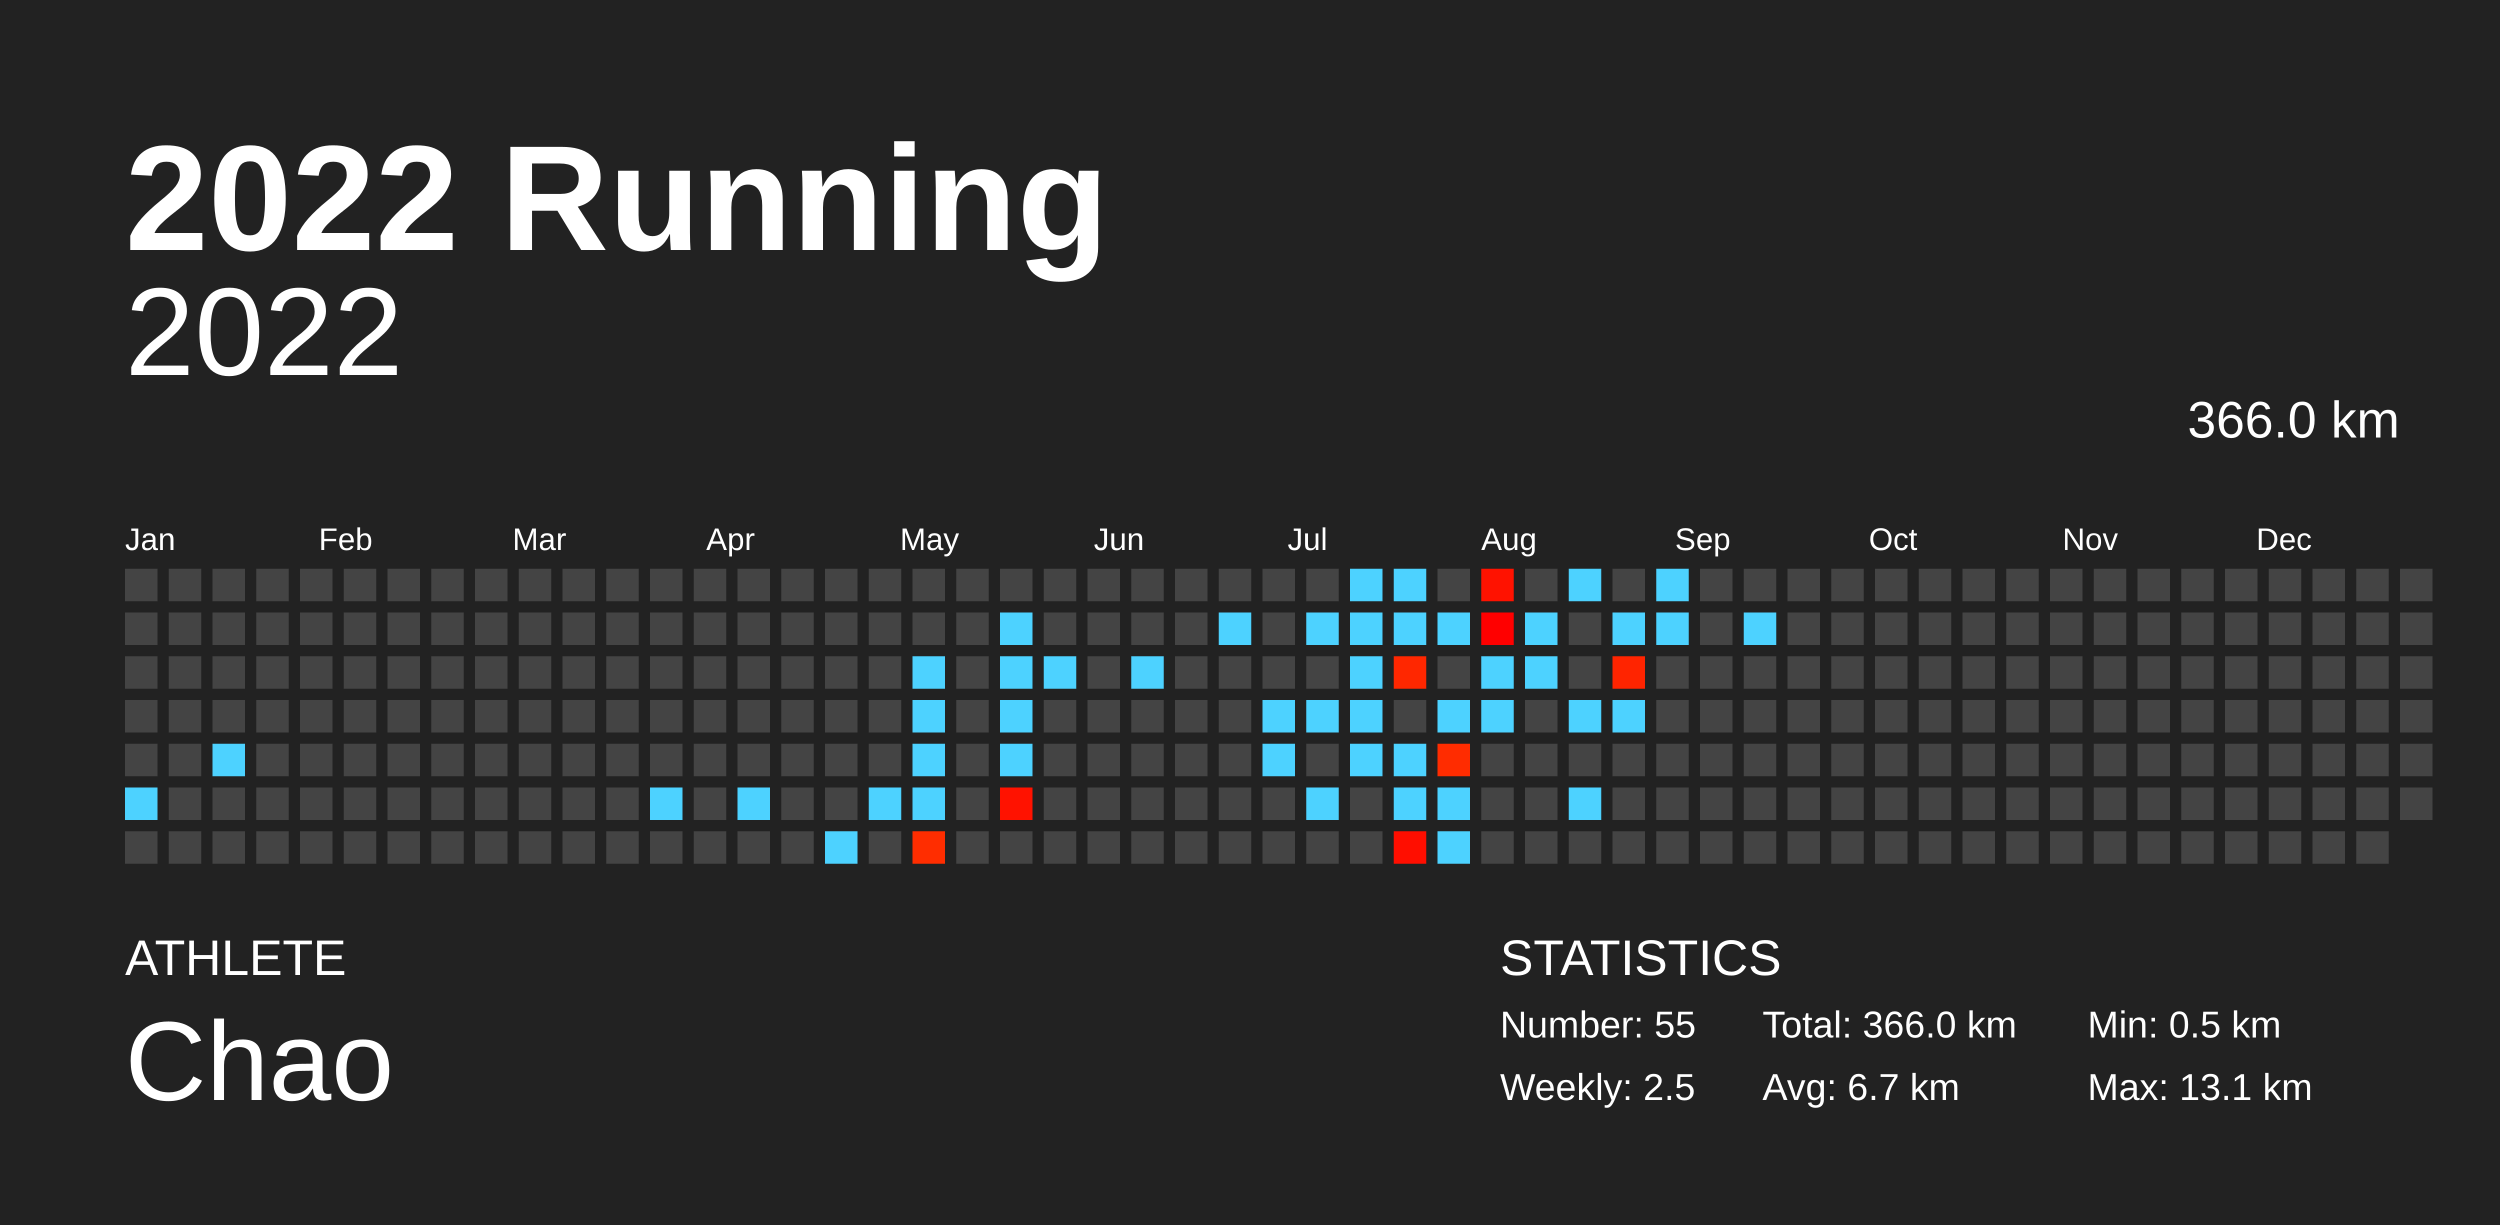
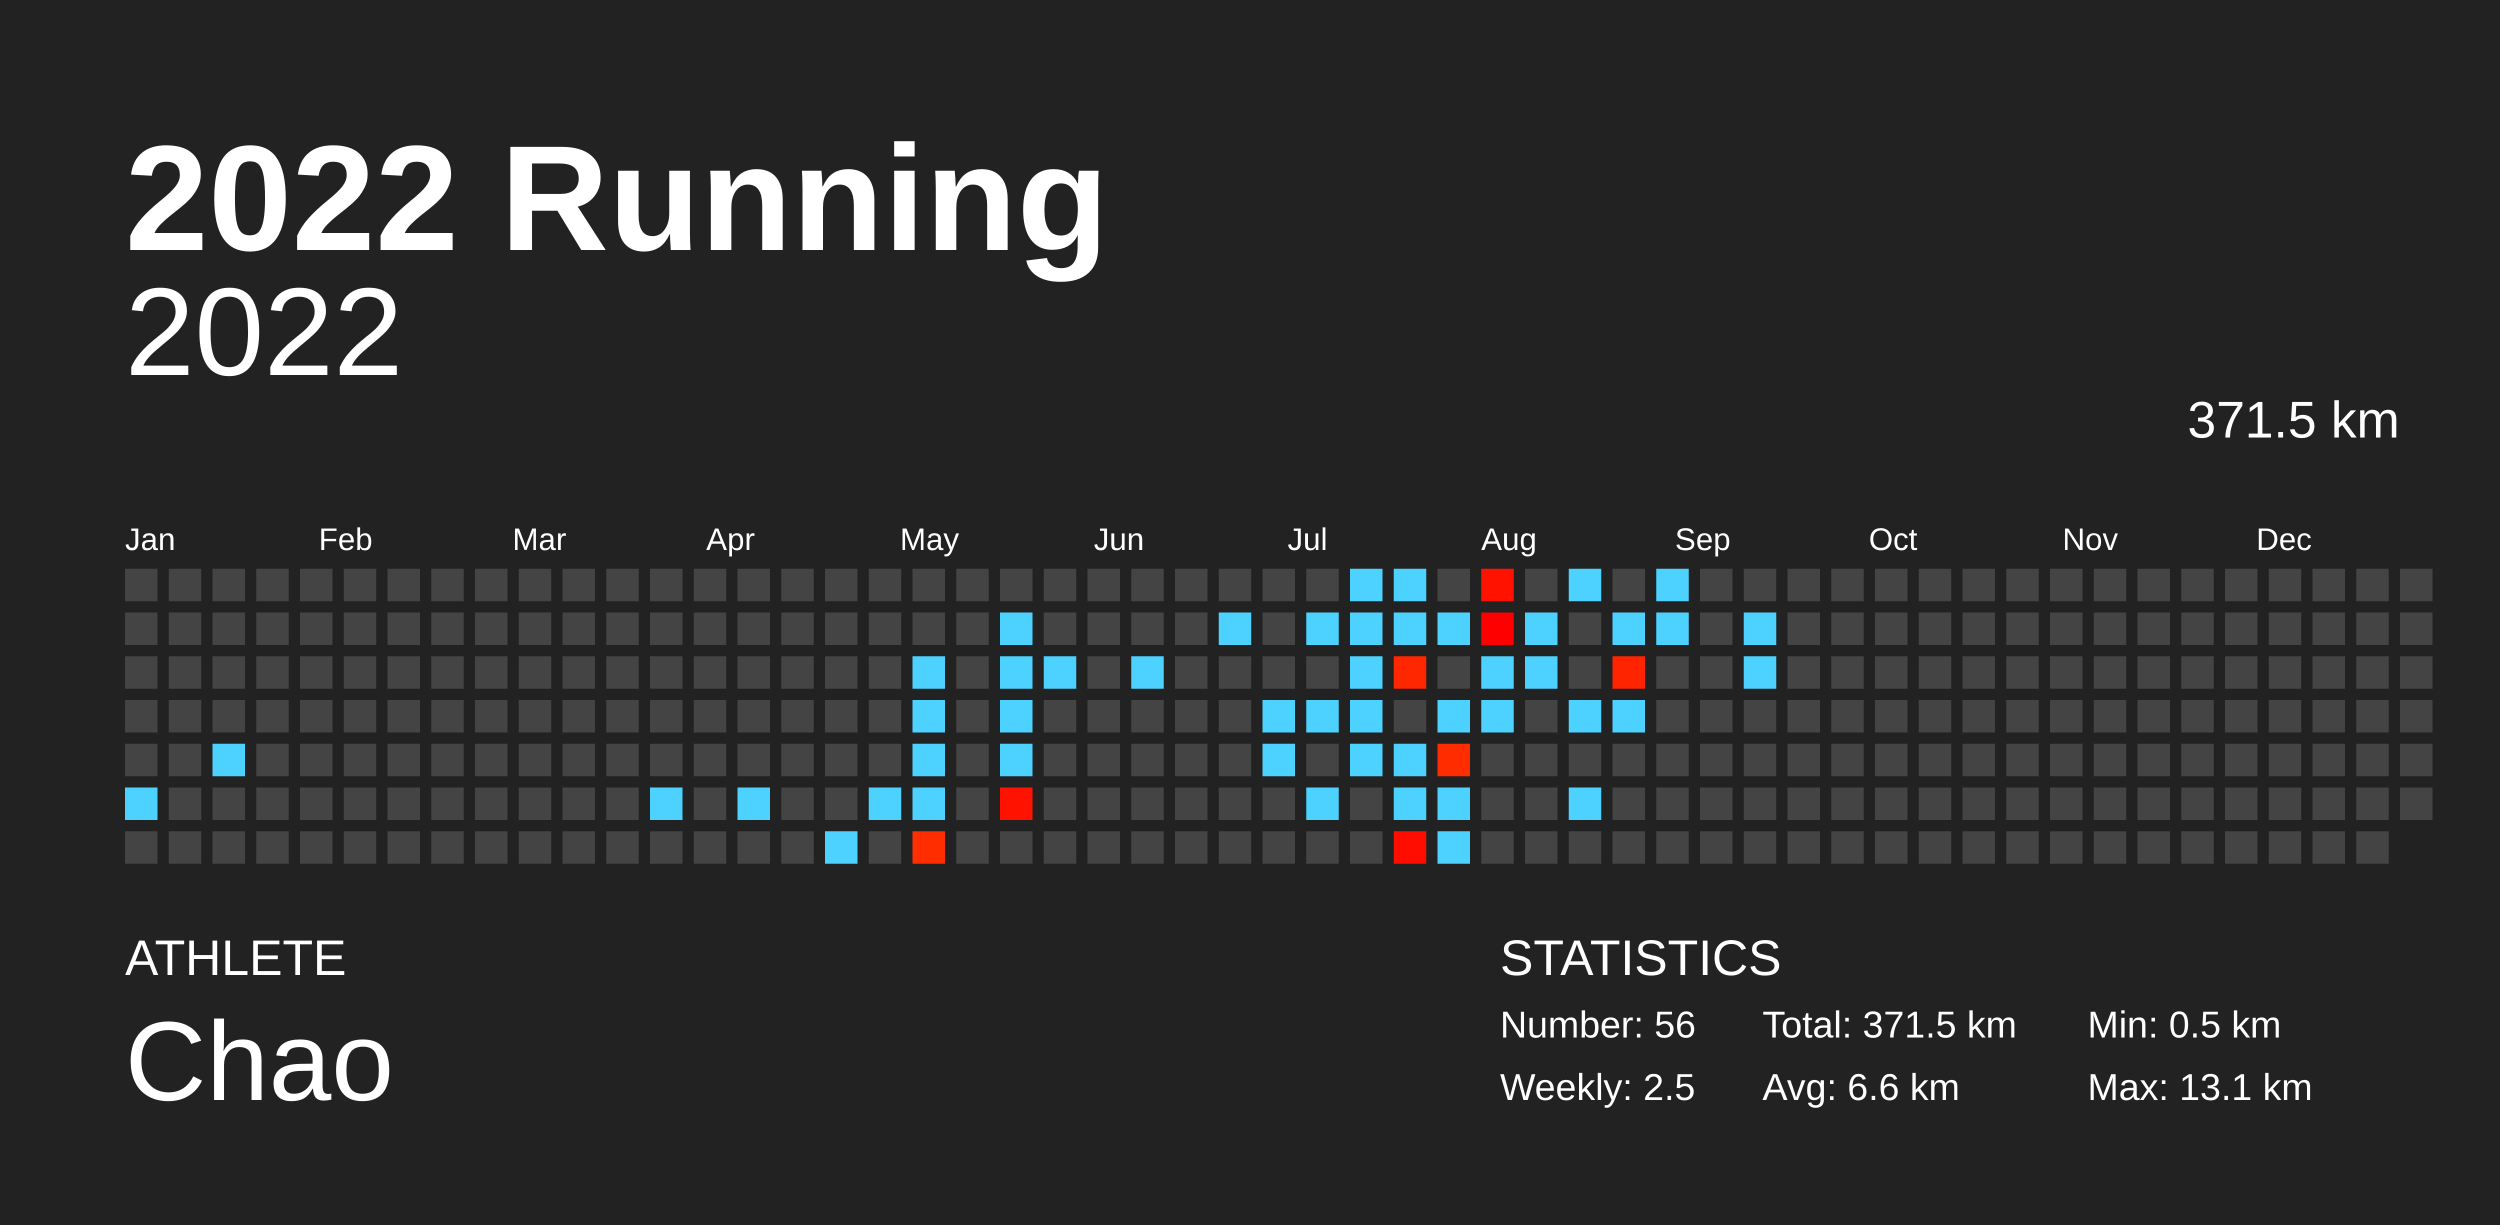
<svg xmlns="http://www.w3.org/2000/svg" baseProfile="full" height="98mm" version="1.1" viewBox="0,0,200,98" width="200mm">
  <defs />
  <rect fill="#222222" height="98" width="200" x="0" y="0" />
  <text fill="#FFFFFF" style="font-size:12px; font-family:Arial; font-weight:bold;" x="10" y="20">2022 Running</text>
  <text fill="#FFFFFF" style="font-size:4px; font-family:Arial" x="10" y="78">ATHLETE</text>
  <text fill="#FFFFFF" style="font-size:9px; font-family:Arial" x="10" y="88">Chao</text>
  <text fill="#FFFFFF" style="font-size:4px; font-family:Arial" x="120" y="78">STATISTICS</text>
-   <text fill="#FFFFFF" style="font-size:3px; font-family:Arial" x="120" y="83">Number: 55</text>
+   <text fill="#FFFFFF" style="font-size:3px; font-family:Arial" x="120" y="83">Number: 56</text>
  <text fill="#FFFFFF" style="font-size:3px; font-family:Arial" x="120" y="88">Weekly: 2.5</text>
-   <text fill="#FFFFFF" style="font-size:3px; font-family:Arial" x="141" y="83">Total: 366.0 km</text>
-   <text fill="#FFFFFF" style="font-size:3px; font-family:Arial" x="141" y="88">Avg: 6.7 km</text>
+   <text fill="#FFFFFF" style="font-size:3px; font-family:Arial" x="141" y="83">Total: 371.5 km</text>
+   <text fill="#FFFFFF" style="font-size:3px; font-family:Arial" x="141" y="88">Avg: 6.6 km</text>
  <text fill="#FFFFFF" style="font-size:3px; font-family:Arial" x="167" y="83">Min: 0.5 km</text>
  <text fill="#FFFFFF" style="font-size:3px; font-family:Arial" x="167" y="88">Max: 13.1 km</text>
  <text alignment-baseline="hanging" fill="#FFFFFF" style="font-size:10.0px; font-family:Arial;" x="10" y="30">2022</text>
-   <text alignment-baseline="hanging" fill="#FFFFFF" style="font-size:4.125px; font-family:Arial;" x="175" y="35">366.0 km</text>
+   <text alignment-baseline="hanging" fill="#FFFFFF" style="font-size:4.125px; font-family:Arial;" x="175" y="35">371.5 km</text>
  <text fill="#FFFFFF" style="font-size:2.5px; font-family:Arial" x="10.0" y="44">Jan</text>
  <text fill="#FFFFFF" style="font-size:2.5px; font-family:Arial" x="25.5" y="44">Feb</text>
  <text fill="#FFFFFF" style="font-size:2.5px; font-family:Arial" x="41.0" y="44">Mar</text>
  <text fill="#FFFFFF" style="font-size:2.5px; font-family:Arial" x="56.5" y="44">Apr</text>
  <text fill="#FFFFFF" style="font-size:2.5px; font-family:Arial" x="72.0" y="44">May</text>
  <text fill="#FFFFFF" style="font-size:2.5px; font-family:Arial" x="87.5" y="44">Jun</text>
  <text fill="#FFFFFF" style="font-size:2.5px; font-family:Arial" x="103.0" y="44">Jul</text>
  <text fill="#FFFFFF" style="font-size:2.5px; font-family:Arial" x="118.5" y="44">Aug</text>
  <text fill="#FFFFFF" style="font-size:2.5px; font-family:Arial" x="134.0" y="44">Sep</text>
  <text fill="#FFFFFF" style="font-size:2.5px; font-family:Arial" x="149.5" y="44">Oct</text>
  <text fill="#FFFFFF" style="font-size:2.5px; font-family:Arial" x="165.0" y="44">Nov</text>
  <text fill="#FFFFFF" style="font-size:2.5px; font-family:Arial" x="180.5" y="44">Dec</text>
  <rect fill="#444444" height="2.6" width="2.6" x="10.0" y="45.5" />
  <rect fill="#444444" height="2.6" width="2.6" x="10.0" y="49.0" />
  <rect fill="#444444" height="2.6" width="2.6" x="10.0" y="52.5" />
  <rect fill="#444444" height="2.6" width="2.6" x="10.0" y="56.0" />
  <rect fill="#444444" height="2.6" width="2.6" x="10.0" y="59.5" />
  <rect fill="#4dd2ff" height="2.6" width="2.6" x="10.0" y="63.0" />
  <rect fill="#444444" height="2.6" width="2.6" x="10.0" y="66.5" />
  <rect fill="#444444" height="2.6" width="2.6" x="13.5" y="45.5" />
  <rect fill="#444444" height="2.6" width="2.6" x="13.5" y="49.0" />
  <rect fill="#444444" height="2.6" width="2.6" x="13.5" y="52.5" />
  <rect fill="#444444" height="2.6" width="2.6" x="13.5" y="56.0" />
  <rect fill="#444444" height="2.6" width="2.6" x="13.5" y="59.5" />
  <rect fill="#444444" height="2.6" width="2.6" x="13.5" y="63.0" />
  <rect fill="#444444" height="2.6" width="2.6" x="13.5" y="66.5" />
  <rect fill="#444444" height="2.6" width="2.6" x="17.0" y="45.5" />
  <rect fill="#444444" height="2.6" width="2.6" x="17.0" y="49.0" />
  <rect fill="#444444" height="2.6" width="2.6" x="17.0" y="52.5" />
  <rect fill="#444444" height="2.6" width="2.6" x="17.0" y="56.0" />
  <rect fill="#4dd2ff" height="2.6" width="2.6" x="17.0" y="59.5" />
  <rect fill="#444444" height="2.6" width="2.6" x="17.0" y="63.0" />
  <rect fill="#444444" height="2.6" width="2.6" x="17.0" y="66.5" />
  <rect fill="#444444" height="2.6" width="2.6" x="20.5" y="45.5" />
  <rect fill="#444444" height="2.6" width="2.6" x="20.5" y="49.0" />
  <rect fill="#444444" height="2.6" width="2.6" x="20.5" y="52.5" />
  <rect fill="#444444" height="2.6" width="2.6" x="20.5" y="56.0" />
  <rect fill="#444444" height="2.6" width="2.6" x="20.5" y="59.5" />
  <rect fill="#444444" height="2.6" width="2.6" x="20.5" y="63.0" />
  <rect fill="#444444" height="2.6" width="2.6" x="20.5" y="66.5" />
  <rect fill="#444444" height="2.6" width="2.6" x="24.0" y="45.5" />
  <rect fill="#444444" height="2.6" width="2.6" x="24.0" y="49.0" />
  <rect fill="#444444" height="2.6" width="2.6" x="24.0" y="52.5" />
  <rect fill="#444444" height="2.6" width="2.6" x="24.0" y="56.0" />
  <rect fill="#444444" height="2.6" width="2.6" x="24.0" y="59.5" />
  <rect fill="#444444" height="2.6" width="2.6" x="24.0" y="63.0" />
  <rect fill="#444444" height="2.6" width="2.6" x="24.0" y="66.5" />
  <rect fill="#444444" height="2.6" width="2.6" x="27.5" y="45.5" />
  <rect fill="#444444" height="2.6" width="2.6" x="27.5" y="49.0" />
  <rect fill="#444444" height="2.6" width="2.6" x="27.5" y="52.5" />
  <rect fill="#444444" height="2.6" width="2.6" x="27.5" y="56.0" />
  <rect fill="#444444" height="2.6" width="2.6" x="27.5" y="59.5" />
  <rect fill="#444444" height="2.6" width="2.6" x="27.5" y="63.0" />
  <rect fill="#444444" height="2.6" width="2.6" x="27.5" y="66.5" />
  <rect fill="#444444" height="2.6" width="2.6" x="31.0" y="45.5" />
  <rect fill="#444444" height="2.6" width="2.6" x="31.0" y="49.0" />
  <rect fill="#444444" height="2.6" width="2.6" x="31.0" y="52.5" />
  <rect fill="#444444" height="2.6" width="2.6" x="31.0" y="56.0" />
  <rect fill="#444444" height="2.6" width="2.6" x="31.0" y="59.5" />
  <rect fill="#444444" height="2.6" width="2.6" x="31.0" y="63.0" />
  <rect fill="#444444" height="2.6" width="2.6" x="31.0" y="66.5" />
  <rect fill="#444444" height="2.6" width="2.6" x="34.5" y="45.5" />
  <rect fill="#444444" height="2.6" width="2.6" x="34.5" y="49.0" />
  <rect fill="#444444" height="2.6" width="2.6" x="34.5" y="52.5" />
  <rect fill="#444444" height="2.6" width="2.6" x="34.5" y="56.0" />
  <rect fill="#444444" height="2.6" width="2.6" x="34.5" y="59.5" />
  <rect fill="#444444" height="2.6" width="2.6" x="34.5" y="63.0" />
  <rect fill="#444444" height="2.6" width="2.6" x="34.5" y="66.5" />
  <rect fill="#444444" height="2.6" width="2.6" x="38.0" y="45.5" />
  <rect fill="#444444" height="2.6" width="2.6" x="38.0" y="49.0" />
  <rect fill="#444444" height="2.6" width="2.6" x="38.0" y="52.5" />
  <rect fill="#444444" height="2.6" width="2.6" x="38.0" y="56.0" />
  <rect fill="#444444" height="2.6" width="2.6" x="38.0" y="59.5" />
  <rect fill="#444444" height="2.6" width="2.6" x="38.0" y="63.0" />
  <rect fill="#444444" height="2.6" width="2.6" x="38.0" y="66.5" />
  <rect fill="#444444" height="2.6" width="2.6" x="41.5" y="45.5" />
  <rect fill="#444444" height="2.6" width="2.6" x="41.5" y="49.0" />
  <rect fill="#444444" height="2.6" width="2.6" x="41.5" y="52.5" />
  <rect fill="#444444" height="2.6" width="2.6" x="41.5" y="56.0" />
  <rect fill="#444444" height="2.6" width="2.6" x="41.5" y="59.5" />
  <rect fill="#444444" height="2.6" width="2.6" x="41.5" y="63.0" />
  <rect fill="#444444" height="2.6" width="2.6" x="41.5" y="66.5" />
  <rect fill="#444444" height="2.6" width="2.6" x="45.0" y="45.5" />
  <rect fill="#444444" height="2.6" width="2.6" x="45.0" y="49.0" />
  <rect fill="#444444" height="2.6" width="2.6" x="45.0" y="52.5" />
  <rect fill="#444444" height="2.6" width="2.6" x="45.0" y="56.0" />
  <rect fill="#444444" height="2.6" width="2.6" x="45.0" y="59.5" />
  <rect fill="#444444" height="2.6" width="2.6" x="45.0" y="63.0" />
  <rect fill="#444444" height="2.6" width="2.6" x="45.0" y="66.5" />
  <rect fill="#444444" height="2.6" width="2.6" x="48.5" y="45.5" />
  <rect fill="#444444" height="2.6" width="2.6" x="48.5" y="49.0" />
  <rect fill="#444444" height="2.6" width="2.6" x="48.5" y="52.5" />
  <rect fill="#444444" height="2.6" width="2.6" x="48.5" y="56.0" />
  <rect fill="#444444" height="2.6" width="2.6" x="48.5" y="59.5" />
  <rect fill="#444444" height="2.6" width="2.6" x="48.5" y="63.0" />
  <rect fill="#444444" height="2.6" width="2.6" x="48.5" y="66.5" />
  <rect fill="#444444" height="2.6" width="2.6" x="52.0" y="45.5" />
  <rect fill="#444444" height="2.6" width="2.6" x="52.0" y="49.0" />
  <rect fill="#444444" height="2.6" width="2.6" x="52.0" y="52.5" />
  <rect fill="#444444" height="2.6" width="2.6" x="52.0" y="56.0" />
  <rect fill="#444444" height="2.6" width="2.6" x="52.0" y="59.5" />
  <rect fill="#4dd2ff" height="2.6" width="2.6" x="52.0" y="63.0" />
  <rect fill="#444444" height="2.6" width="2.6" x="52.0" y="66.5" />
  <rect fill="#444444" height="2.6" width="2.6" x="55.5" y="45.5" />
  <rect fill="#444444" height="2.6" width="2.6" x="55.5" y="49.0" />
  <rect fill="#444444" height="2.6" width="2.6" x="55.5" y="52.5" />
  <rect fill="#444444" height="2.6" width="2.6" x="55.5" y="56.0" />
  <rect fill="#444444" height="2.6" width="2.6" x="55.5" y="59.5" />
  <rect fill="#444444" height="2.6" width="2.6" x="55.5" y="63.0" />
  <rect fill="#444444" height="2.6" width="2.6" x="55.5" y="66.5" />
  <rect fill="#444444" height="2.6" width="2.6" x="59.0" y="45.5" />
  <rect fill="#444444" height="2.6" width="2.6" x="59.0" y="49.0" />
  <rect fill="#444444" height="2.6" width="2.6" x="59.0" y="52.5" />
  <rect fill="#444444" height="2.6" width="2.6" x="59.0" y="56.0" />
  <rect fill="#444444" height="2.6" width="2.6" x="59.0" y="59.5" />
  <rect fill="#4dd2ff" height="2.6" width="2.6" x="59.0" y="63.0" />
  <rect fill="#444444" height="2.6" width="2.6" x="59.0" y="66.5" />
  <rect fill="#444444" height="2.6" width="2.6" x="62.5" y="45.5" />
  <rect fill="#444444" height="2.6" width="2.6" x="62.5" y="49.0" />
  <rect fill="#444444" height="2.6" width="2.6" x="62.5" y="52.5" />
  <rect fill="#444444" height="2.6" width="2.6" x="62.5" y="56.0" />
  <rect fill="#444444" height="2.6" width="2.6" x="62.5" y="59.5" />
  <rect fill="#444444" height="2.6" width="2.6" x="62.5" y="63.0" />
  <rect fill="#444444" height="2.6" width="2.6" x="62.5" y="66.5" />
  <rect fill="#444444" height="2.6" width="2.6" x="66.0" y="45.5" />
  <rect fill="#444444" height="2.6" width="2.6" x="66.0" y="49.0" />
  <rect fill="#444444" height="2.6" width="2.6" x="66.0" y="52.5" />
  <rect fill="#444444" height="2.6" width="2.6" x="66.0" y="56.0" />
  <rect fill="#444444" height="2.6" width="2.6" x="66.0" y="59.5" />
  <rect fill="#444444" height="2.6" width="2.6" x="66.0" y="63.0" />
  <rect fill="#4dd2ff" height="2.6" width="2.6" x="66.0" y="66.5" />
  <rect fill="#444444" height="2.6" width="2.6" x="69.5" y="45.5" />
  <rect fill="#444444" height="2.6" width="2.6" x="69.5" y="49.0" />
  <rect fill="#444444" height="2.6" width="2.6" x="69.5" y="52.5" />
  <rect fill="#444444" height="2.6" width="2.6" x="69.5" y="56.0" />
  <rect fill="#444444" height="2.6" width="2.6" x="69.5" y="59.5" />
  <rect fill="#4dd2ff" height="2.6" width="2.6" x="69.5" y="63.0" />
  <rect fill="#444444" height="2.6" width="2.6" x="69.5" y="66.5" />
  <rect fill="#444444" height="2.6" width="2.6" x="73.0" y="45.5" />
  <rect fill="#444444" height="2.6" width="2.6" x="73.0" y="49.0" />
  <rect fill="#4dd2ff" height="2.6" width="2.6" x="73.0" y="52.5" />
  <rect fill="#4dd2ff" height="2.6" width="2.6" x="73.0" y="56.0" />
  <rect fill="#4dd2ff" height="2.6" width="2.6" x="73.0" y="59.5" />
  <rect fill="#4dd2ff" height="2.6" width="2.6" x="73.0" y="63.0" />
  <rect fill="#ff2d00" height="2.6" width="2.6" x="73.0" y="66.5" />
  <rect fill="#444444" height="2.6" width="2.6" x="76.5" y="45.5" />
  <rect fill="#444444" height="2.6" width="2.6" x="76.5" y="49.0" />
  <rect fill="#444444" height="2.6" width="2.6" x="76.5" y="52.5" />
  <rect fill="#444444" height="2.6" width="2.6" x="76.5" y="56.0" />
  <rect fill="#444444" height="2.6" width="2.6" x="76.5" y="59.5" />
  <rect fill="#444444" height="2.6" width="2.6" x="76.5" y="63.0" />
  <rect fill="#444444" height="2.6" width="2.6" x="76.5" y="66.5" />
  <rect fill="#444444" height="2.6" width="2.6" x="80.0" y="45.5" />
  <rect fill="#4dd2ff" height="2.6" width="2.6" x="80.0" y="49.0" />
  <rect fill="#4dd2ff" height="2.6" width="2.6" x="80.0" y="52.5" />
  <rect fill="#4dd2ff" height="2.6" width="2.6" x="80.0" y="56.0" />
  <rect fill="#4dd2ff" height="2.6" width="2.6" x="80.0" y="59.5" />
  <rect fill="#ff1200" height="2.6" width="2.6" x="80.0" y="63.0" />
  <rect fill="#444444" height="2.6" width="2.6" x="80.0" y="66.5" />
  <rect fill="#444444" height="2.6" width="2.6" x="83.5" y="45.5" />
  <rect fill="#444444" height="2.6" width="2.6" x="83.5" y="49.0" />
  <rect fill="#4dd2ff" height="2.6" width="2.6" x="83.5" y="52.5" />
  <rect fill="#444444" height="2.6" width="2.6" x="83.5" y="56.0" />
  <rect fill="#444444" height="2.6" width="2.6" x="83.5" y="59.5" />
  <rect fill="#444444" height="2.6" width="2.6" x="83.5" y="63.0" />
  <rect fill="#444444" height="2.6" width="2.6" x="83.5" y="66.5" />
  <rect fill="#444444" height="2.6" width="2.6" x="87.0" y="45.5" />
  <rect fill="#444444" height="2.6" width="2.6" x="87.0" y="49.0" />
  <rect fill="#444444" height="2.6" width="2.6" x="87.0" y="52.5" />
  <rect fill="#444444" height="2.6" width="2.6" x="87.0" y="56.0" />
  <rect fill="#444444" height="2.6" width="2.6" x="87.0" y="59.5" />
  <rect fill="#444444" height="2.6" width="2.6" x="87.0" y="63.0" />
  <rect fill="#444444" height="2.6" width="2.6" x="87.0" y="66.5" />
  <rect fill="#444444" height="2.6" width="2.6" x="90.5" y="45.5" />
  <rect fill="#444444" height="2.6" width="2.6" x="90.5" y="49.0" />
  <rect fill="#4dd2ff" height="2.6" width="2.6" x="90.5" y="52.5" />
  <rect fill="#444444" height="2.6" width="2.6" x="90.5" y="56.0" />
  <rect fill="#444444" height="2.6" width="2.6" x="90.5" y="59.5" />
  <rect fill="#444444" height="2.6" width="2.6" x="90.5" y="63.0" />
  <rect fill="#444444" height="2.6" width="2.6" x="90.5" y="66.5" />
  <rect fill="#444444" height="2.6" width="2.6" x="94.0" y="45.5" />
  <rect fill="#444444" height="2.6" width="2.6" x="94.0" y="49.0" />
  <rect fill="#444444" height="2.6" width="2.6" x="94.0" y="52.5" />
  <rect fill="#444444" height="2.6" width="2.6" x="94.0" y="56.0" />
  <rect fill="#444444" height="2.6" width="2.6" x="94.0" y="59.5" />
  <rect fill="#444444" height="2.6" width="2.6" x="94.0" y="63.0" />
  <rect fill="#444444" height="2.6" width="2.6" x="94.0" y="66.5" />
  <rect fill="#444444" height="2.6" width="2.6" x="97.5" y="45.5" />
  <rect fill="#4dd2ff" height="2.6" width="2.6" x="97.5" y="49.0" />
  <rect fill="#444444" height="2.6" width="2.6" x="97.5" y="52.5" />
  <rect fill="#444444" height="2.6" width="2.6" x="97.5" y="56.0" />
  <rect fill="#444444" height="2.6" width="2.6" x="97.5" y="59.5" />
  <rect fill="#444444" height="2.6" width="2.6" x="97.5" y="63.0" />
  <rect fill="#444444" height="2.6" width="2.6" x="97.5" y="66.5" />
  <rect fill="#444444" height="2.6" width="2.6" x="101.0" y="45.5" />
  <rect fill="#444444" height="2.6" width="2.6" x="101.0" y="49.0" />
  <rect fill="#444444" height="2.6" width="2.6" x="101.0" y="52.5" />
  <rect fill="#4dd2ff" height="2.6" width="2.6" x="101.0" y="56.0" />
  <rect fill="#4dd2ff" height="2.6" width="2.6" x="101.0" y="59.5" />
  <rect fill="#444444" height="2.6" width="2.6" x="101.0" y="63.0" />
  <rect fill="#444444" height="2.6" width="2.6" x="101.0" y="66.5" />
  <rect fill="#444444" height="2.6" width="2.6" x="104.5" y="45.5" />
  <rect fill="#4dd2ff" height="2.6" width="2.6" x="104.5" y="49.0" />
  <rect fill="#444444" height="2.6" width="2.6" x="104.5" y="52.5" />
  <rect fill="#4dd2ff" height="2.6" width="2.6" x="104.5" y="56.0" />
  <rect fill="#444444" height="2.6" width="2.6" x="104.5" y="59.5" />
  <rect fill="#4dd2ff" height="2.6" width="2.6" x="104.5" y="63.0" />
  <rect fill="#444444" height="2.6" width="2.6" x="104.5" y="66.5" />
  <rect fill="#4dd2ff" height="2.6" width="2.6" x="108.0" y="45.5" />
  <rect fill="#4dd2ff" height="2.6" width="2.6" x="108.0" y="49.0" />
  <rect fill="#4dd2ff" height="2.6" width="2.6" x="108.0" y="52.5" />
  <rect fill="#4dd2ff" height="2.6" width="2.6" x="108.0" y="56.0" />
  <rect fill="#4dd2ff" height="2.6" width="2.6" x="108.0" y="59.5" />
  <rect fill="#444444" height="2.6" width="2.6" x="108.0" y="63.0" />
  <rect fill="#444444" height="2.6" width="2.6" x="108.0" y="66.5" />
  <rect fill="#4dd2ff" height="2.6" width="2.6" x="111.5" y="45.5" />
  <rect fill="#4dd2ff" height="2.6" width="2.6" x="111.5" y="49.0" />
  <rect fill="#ff2700" height="2.6" width="2.6" x="111.5" y="52.5" />
  <rect fill="#444444" height="2.6" width="2.6" x="111.5" y="56.0" />
  <rect fill="#4dd2ff" height="2.6" width="2.6" x="111.5" y="59.5" />
  <rect fill="#4dd2ff" height="2.6" width="2.6" x="111.5" y="63.0" />
  <rect fill="#ff0e00" height="2.6" width="2.6" x="111.5" y="66.5" />
  <rect fill="#444444" height="2.6" width="2.6" x="115.0" y="45.5" />
  <rect fill="#4dd2ff" height="2.6" width="2.6" x="115.0" y="49.0" />
  <rect fill="#444444" height="2.6" width="2.6" x="115.0" y="52.5" />
  <rect fill="#4dd2ff" height="2.6" width="2.6" x="115.0" y="56.0" />
  <rect fill="#ff2c00" height="2.6" width="2.6" x="115.0" y="59.5" />
  <rect fill="#4dd2ff" height="2.6" width="2.6" x="115.0" y="63.0" />
  <rect fill="#4dd2ff" height="2.6" width="2.6" x="115.0" y="66.5" />
  <rect fill="#ff1200" height="2.6" width="2.6" x="118.5" y="45.5" />
  <rect fill="#ff0000" height="2.6" width="2.6" x="118.5" y="49.0" />
  <rect fill="#4dd2ff" height="2.6" width="2.6" x="118.5" y="52.5" />
  <rect fill="#4dd2ff" height="2.6" width="2.6" x="118.5" y="56.0" />
  <rect fill="#444444" height="2.6" width="2.6" x="118.5" y="59.5" />
  <rect fill="#444444" height="2.6" width="2.6" x="118.5" y="63.0" />
  <rect fill="#444444" height="2.6" width="2.6" x="118.5" y="66.5" />
  <rect fill="#444444" height="2.6" width="2.6" x="122.0" y="45.5" />
  <rect fill="#4dd2ff" height="2.6" width="2.6" x="122.0" y="49.0" />
  <rect fill="#4dd2ff" height="2.6" width="2.6" x="122.0" y="52.5" />
  <rect fill="#444444" height="2.6" width="2.6" x="122.0" y="56.0" />
  <rect fill="#444444" height="2.6" width="2.6" x="122.0" y="59.5" />
  <rect fill="#444444" height="2.6" width="2.6" x="122.0" y="63.0" />
  <rect fill="#444444" height="2.6" width="2.6" x="122.0" y="66.5" />
  <rect fill="#4dd2ff" height="2.6" width="2.6" x="125.5" y="45.5" />
  <rect fill="#444444" height="2.6" width="2.6" x="125.5" y="49.0" />
  <rect fill="#444444" height="2.6" width="2.6" x="125.5" y="52.5" />
  <rect fill="#4dd2ff" height="2.6" width="2.6" x="125.5" y="56.0" />
  <rect fill="#444444" height="2.6" width="2.6" x="125.5" y="59.5" />
  <rect fill="#4dd2ff" height="2.6" width="2.6" x="125.5" y="63.0" />
  <rect fill="#444444" height="2.6" width="2.6" x="125.5" y="66.5" />
  <rect fill="#444444" height="2.6" width="2.6" x="129.0" y="45.5" />
  <rect fill="#4dd2ff" height="2.6" width="2.6" x="129.0" y="49.0" />
  <rect fill="#ff2400" height="2.6" width="2.6" x="129.0" y="52.5" />
  <rect fill="#4dd2ff" height="2.6" width="2.6" x="129.0" y="56.0" />
  <rect fill="#444444" height="2.6" width="2.6" x="129.0" y="59.5" />
  <rect fill="#444444" height="2.6" width="2.6" x="129.0" y="63.0" />
  <rect fill="#444444" height="2.6" width="2.6" x="129.0" y="66.5" />
  <rect fill="#4dd2ff" height="2.6" width="2.6" x="132.5" y="45.5" />
  <rect fill="#4dd2ff" height="2.6" width="2.6" x="132.5" y="49.0" />
  <rect fill="#444444" height="2.6" width="2.6" x="132.5" y="52.5" />
  <rect fill="#444444" height="2.6" width="2.6" x="132.5" y="56.0" />
  <rect fill="#444444" height="2.6" width="2.6" x="132.5" y="59.5" />
  <rect fill="#444444" height="2.6" width="2.6" x="132.5" y="63.0" />
  <rect fill="#444444" height="2.6" width="2.6" x="132.5" y="66.5" />
  <rect fill="#444444" height="2.6" width="2.6" x="136.0" y="45.5" />
  <rect fill="#444444" height="2.6" width="2.6" x="136.0" y="49.0" />
  <rect fill="#444444" height="2.6" width="2.6" x="136.0" y="52.5" />
  <rect fill="#444444" height="2.6" width="2.6" x="136.0" y="56.0" />
  <rect fill="#444444" height="2.6" width="2.6" x="136.0" y="59.5" />
  <rect fill="#444444" height="2.6" width="2.6" x="136.0" y="63.0" />
  <rect fill="#444444" height="2.6" width="2.6" x="136.0" y="66.5" />
  <rect fill="#444444" height="2.6" width="2.6" x="139.5" y="45.5" />
  <rect fill="#4dd2ff" height="2.6" width="2.6" x="139.5" y="49.0" />
-   <rect fill="#444444" height="2.6" width="2.6" x="139.5" y="52.5" />
+   <rect fill="#4dd2ff" height="2.6" width="2.6" x="139.5" y="52.5" />
  <rect fill="#444444" height="2.6" width="2.6" x="139.5" y="56.0" />
  <rect fill="#444444" height="2.6" width="2.6" x="139.5" y="59.5" />
  <rect fill="#444444" height="2.6" width="2.6" x="139.5" y="63.0" />
  <rect fill="#444444" height="2.6" width="2.6" x="139.5" y="66.5" />
  <rect fill="#444444" height="2.6" width="2.6" x="143.0" y="45.5" />
  <rect fill="#444444" height="2.6" width="2.6" x="143.0" y="49.0" />
  <rect fill="#444444" height="2.6" width="2.6" x="143.0" y="52.5" />
  <rect fill="#444444" height="2.6" width="2.6" x="143.0" y="56.0" />
  <rect fill="#444444" height="2.6" width="2.6" x="143.0" y="59.5" />
  <rect fill="#444444" height="2.6" width="2.6" x="143.0" y="63.0" />
  <rect fill="#444444" height="2.6" width="2.6" x="143.0" y="66.5" />
  <rect fill="#444444" height="2.6" width="2.6" x="146.5" y="45.5" />
  <rect fill="#444444" height="2.6" width="2.6" x="146.5" y="49.0" />
  <rect fill="#444444" height="2.6" width="2.6" x="146.5" y="52.5" />
  <rect fill="#444444" height="2.6" width="2.6" x="146.5" y="56.0" />
  <rect fill="#444444" height="2.6" width="2.6" x="146.5" y="59.5" />
  <rect fill="#444444" height="2.6" width="2.6" x="146.5" y="63.0" />
  <rect fill="#444444" height="2.6" width="2.6" x="146.5" y="66.5" />
  <rect fill="#444444" height="2.6" width="2.6" x="150.0" y="45.5" />
  <rect fill="#444444" height="2.6" width="2.6" x="150.0" y="49.0" />
  <rect fill="#444444" height="2.6" width="2.6" x="150.0" y="52.5" />
  <rect fill="#444444" height="2.6" width="2.6" x="150.0" y="56.0" />
  <rect fill="#444444" height="2.6" width="2.6" x="150.0" y="59.5" />
  <rect fill="#444444" height="2.6" width="2.6" x="150.0" y="63.0" />
  <rect fill="#444444" height="2.6" width="2.6" x="150.0" y="66.5" />
  <rect fill="#444444" height="2.6" width="2.6" x="153.5" y="45.5" />
  <rect fill="#444444" height="2.6" width="2.6" x="153.5" y="49.0" />
  <rect fill="#444444" height="2.6" width="2.6" x="153.5" y="52.5" />
  <rect fill="#444444" height="2.6" width="2.6" x="153.5" y="56.0" />
  <rect fill="#444444" height="2.6" width="2.6" x="153.5" y="59.5" />
  <rect fill="#444444" height="2.6" width="2.6" x="153.5" y="63.0" />
  <rect fill="#444444" height="2.6" width="2.6" x="153.5" y="66.5" />
  <rect fill="#444444" height="2.6" width="2.6" x="157.0" y="45.5" />
  <rect fill="#444444" height="2.6" width="2.6" x="157.0" y="49.0" />
  <rect fill="#444444" height="2.6" width="2.6" x="157.0" y="52.5" />
  <rect fill="#444444" height="2.6" width="2.6" x="157.0" y="56.0" />
  <rect fill="#444444" height="2.6" width="2.6" x="157.0" y="59.5" />
  <rect fill="#444444" height="2.6" width="2.6" x="157.0" y="63.0" />
  <rect fill="#444444" height="2.6" width="2.6" x="157.0" y="66.5" />
  <rect fill="#444444" height="2.6" width="2.6" x="160.5" y="45.5" />
  <rect fill="#444444" height="2.6" width="2.6" x="160.5" y="49.0" />
  <rect fill="#444444" height="2.6" width="2.6" x="160.5" y="52.5" />
  <rect fill="#444444" height="2.6" width="2.6" x="160.5" y="56.0" />
  <rect fill="#444444" height="2.6" width="2.6" x="160.5" y="59.5" />
  <rect fill="#444444" height="2.6" width="2.6" x="160.5" y="63.0" />
  <rect fill="#444444" height="2.6" width="2.6" x="160.5" y="66.5" />
  <rect fill="#444444" height="2.6" width="2.6" x="164.0" y="45.5" />
  <rect fill="#444444" height="2.6" width="2.6" x="164.0" y="49.0" />
  <rect fill="#444444" height="2.6" width="2.6" x="164.0" y="52.5" />
  <rect fill="#444444" height="2.6" width="2.6" x="164.0" y="56.0" />
  <rect fill="#444444" height="2.6" width="2.6" x="164.0" y="59.5" />
  <rect fill="#444444" height="2.6" width="2.6" x="164.0" y="63.0" />
  <rect fill="#444444" height="2.6" width="2.6" x="164.0" y="66.5" />
  <rect fill="#444444" height="2.6" width="2.6" x="167.5" y="45.5" />
  <rect fill="#444444" height="2.6" width="2.6" x="167.5" y="49.0" />
  <rect fill="#444444" height="2.6" width="2.6" x="167.5" y="52.5" />
  <rect fill="#444444" height="2.6" width="2.6" x="167.5" y="56.0" />
  <rect fill="#444444" height="2.6" width="2.6" x="167.5" y="59.5" />
  <rect fill="#444444" height="2.6" width="2.6" x="167.5" y="63.0" />
  <rect fill="#444444" height="2.6" width="2.6" x="167.5" y="66.5" />
  <rect fill="#444444" height="2.6" width="2.6" x="171.0" y="45.5" />
  <rect fill="#444444" height="2.6" width="2.6" x="171.0" y="49.0" />
  <rect fill="#444444" height="2.6" width="2.6" x="171.0" y="52.5" />
  <rect fill="#444444" height="2.6" width="2.6" x="171.0" y="56.0" />
  <rect fill="#444444" height="2.6" width="2.6" x="171.0" y="59.5" />
  <rect fill="#444444" height="2.6" width="2.6" x="171.0" y="63.0" />
  <rect fill="#444444" height="2.6" width="2.6" x="171.0" y="66.5" />
  <rect fill="#444444" height="2.6" width="2.6" x="174.5" y="45.5" />
  <rect fill="#444444" height="2.6" width="2.6" x="174.5" y="49.0" />
  <rect fill="#444444" height="2.6" width="2.6" x="174.5" y="52.5" />
  <rect fill="#444444" height="2.6" width="2.6" x="174.5" y="56.0" />
  <rect fill="#444444" height="2.6" width="2.6" x="174.5" y="59.5" />
  <rect fill="#444444" height="2.6" width="2.6" x="174.5" y="63.0" />
  <rect fill="#444444" height="2.6" width="2.6" x="174.5" y="66.5" />
  <rect fill="#444444" height="2.6" width="2.6" x="178.0" y="45.5" />
  <rect fill="#444444" height="2.6" width="2.6" x="178.0" y="49.0" />
  <rect fill="#444444" height="2.6" width="2.6" x="178.0" y="52.5" />
  <rect fill="#444444" height="2.6" width="2.6" x="178.0" y="56.0" />
  <rect fill="#444444" height="2.6" width="2.6" x="178.0" y="59.5" />
  <rect fill="#444444" height="2.6" width="2.6" x="178.0" y="63.0" />
  <rect fill="#444444" height="2.6" width="2.6" x="178.0" y="66.5" />
  <rect fill="#444444" height="2.6" width="2.6" x="181.5" y="45.5" />
  <rect fill="#444444" height="2.6" width="2.6" x="181.5" y="49.0" />
  <rect fill="#444444" height="2.6" width="2.6" x="181.5" y="52.5" />
  <rect fill="#444444" height="2.6" width="2.6" x="181.5" y="56.0" />
  <rect fill="#444444" height="2.6" width="2.6" x="181.5" y="59.5" />
  <rect fill="#444444" height="2.6" width="2.6" x="181.5" y="63.0" />
  <rect fill="#444444" height="2.6" width="2.6" x="181.5" y="66.5" />
  <rect fill="#444444" height="2.6" width="2.6" x="185.0" y="45.5" />
  <rect fill="#444444" height="2.6" width="2.6" x="185.0" y="49.0" />
  <rect fill="#444444" height="2.6" width="2.6" x="185.0" y="52.5" />
  <rect fill="#444444" height="2.6" width="2.6" x="185.0" y="56.0" />
  <rect fill="#444444" height="2.6" width="2.6" x="185.0" y="59.5" />
  <rect fill="#444444" height="2.6" width="2.6" x="185.0" y="63.0" />
  <rect fill="#444444" height="2.6" width="2.6" x="185.0" y="66.5" />
  <rect fill="#444444" height="2.6" width="2.6" x="188.5" y="45.5" />
  <rect fill="#444444" height="2.6" width="2.6" x="188.5" y="49.0" />
  <rect fill="#444444" height="2.6" width="2.6" x="188.5" y="52.5" />
  <rect fill="#444444" height="2.6" width="2.6" x="188.5" y="56.0" />
  <rect fill="#444444" height="2.6" width="2.6" x="188.5" y="59.5" />
  <rect fill="#444444" height="2.6" width="2.6" x="188.5" y="63.0" />
  <rect fill="#444444" height="2.6" width="2.6" x="188.5" y="66.5" />
  <rect fill="#444444" height="2.6" width="2.6" x="192.0" y="45.5" />
  <rect fill="#444444" height="2.6" width="2.6" x="192.0" y="49.0" />
  <rect fill="#444444" height="2.6" width="2.6" x="192.0" y="52.5" />
  <rect fill="#444444" height="2.6" width="2.6" x="192.0" y="56.0" />
  <rect fill="#444444" height="2.6" width="2.6" x="192.0" y="59.5" />
  <rect fill="#444444" height="2.6" width="2.6" x="192.0" y="63.0" />
</svg>
